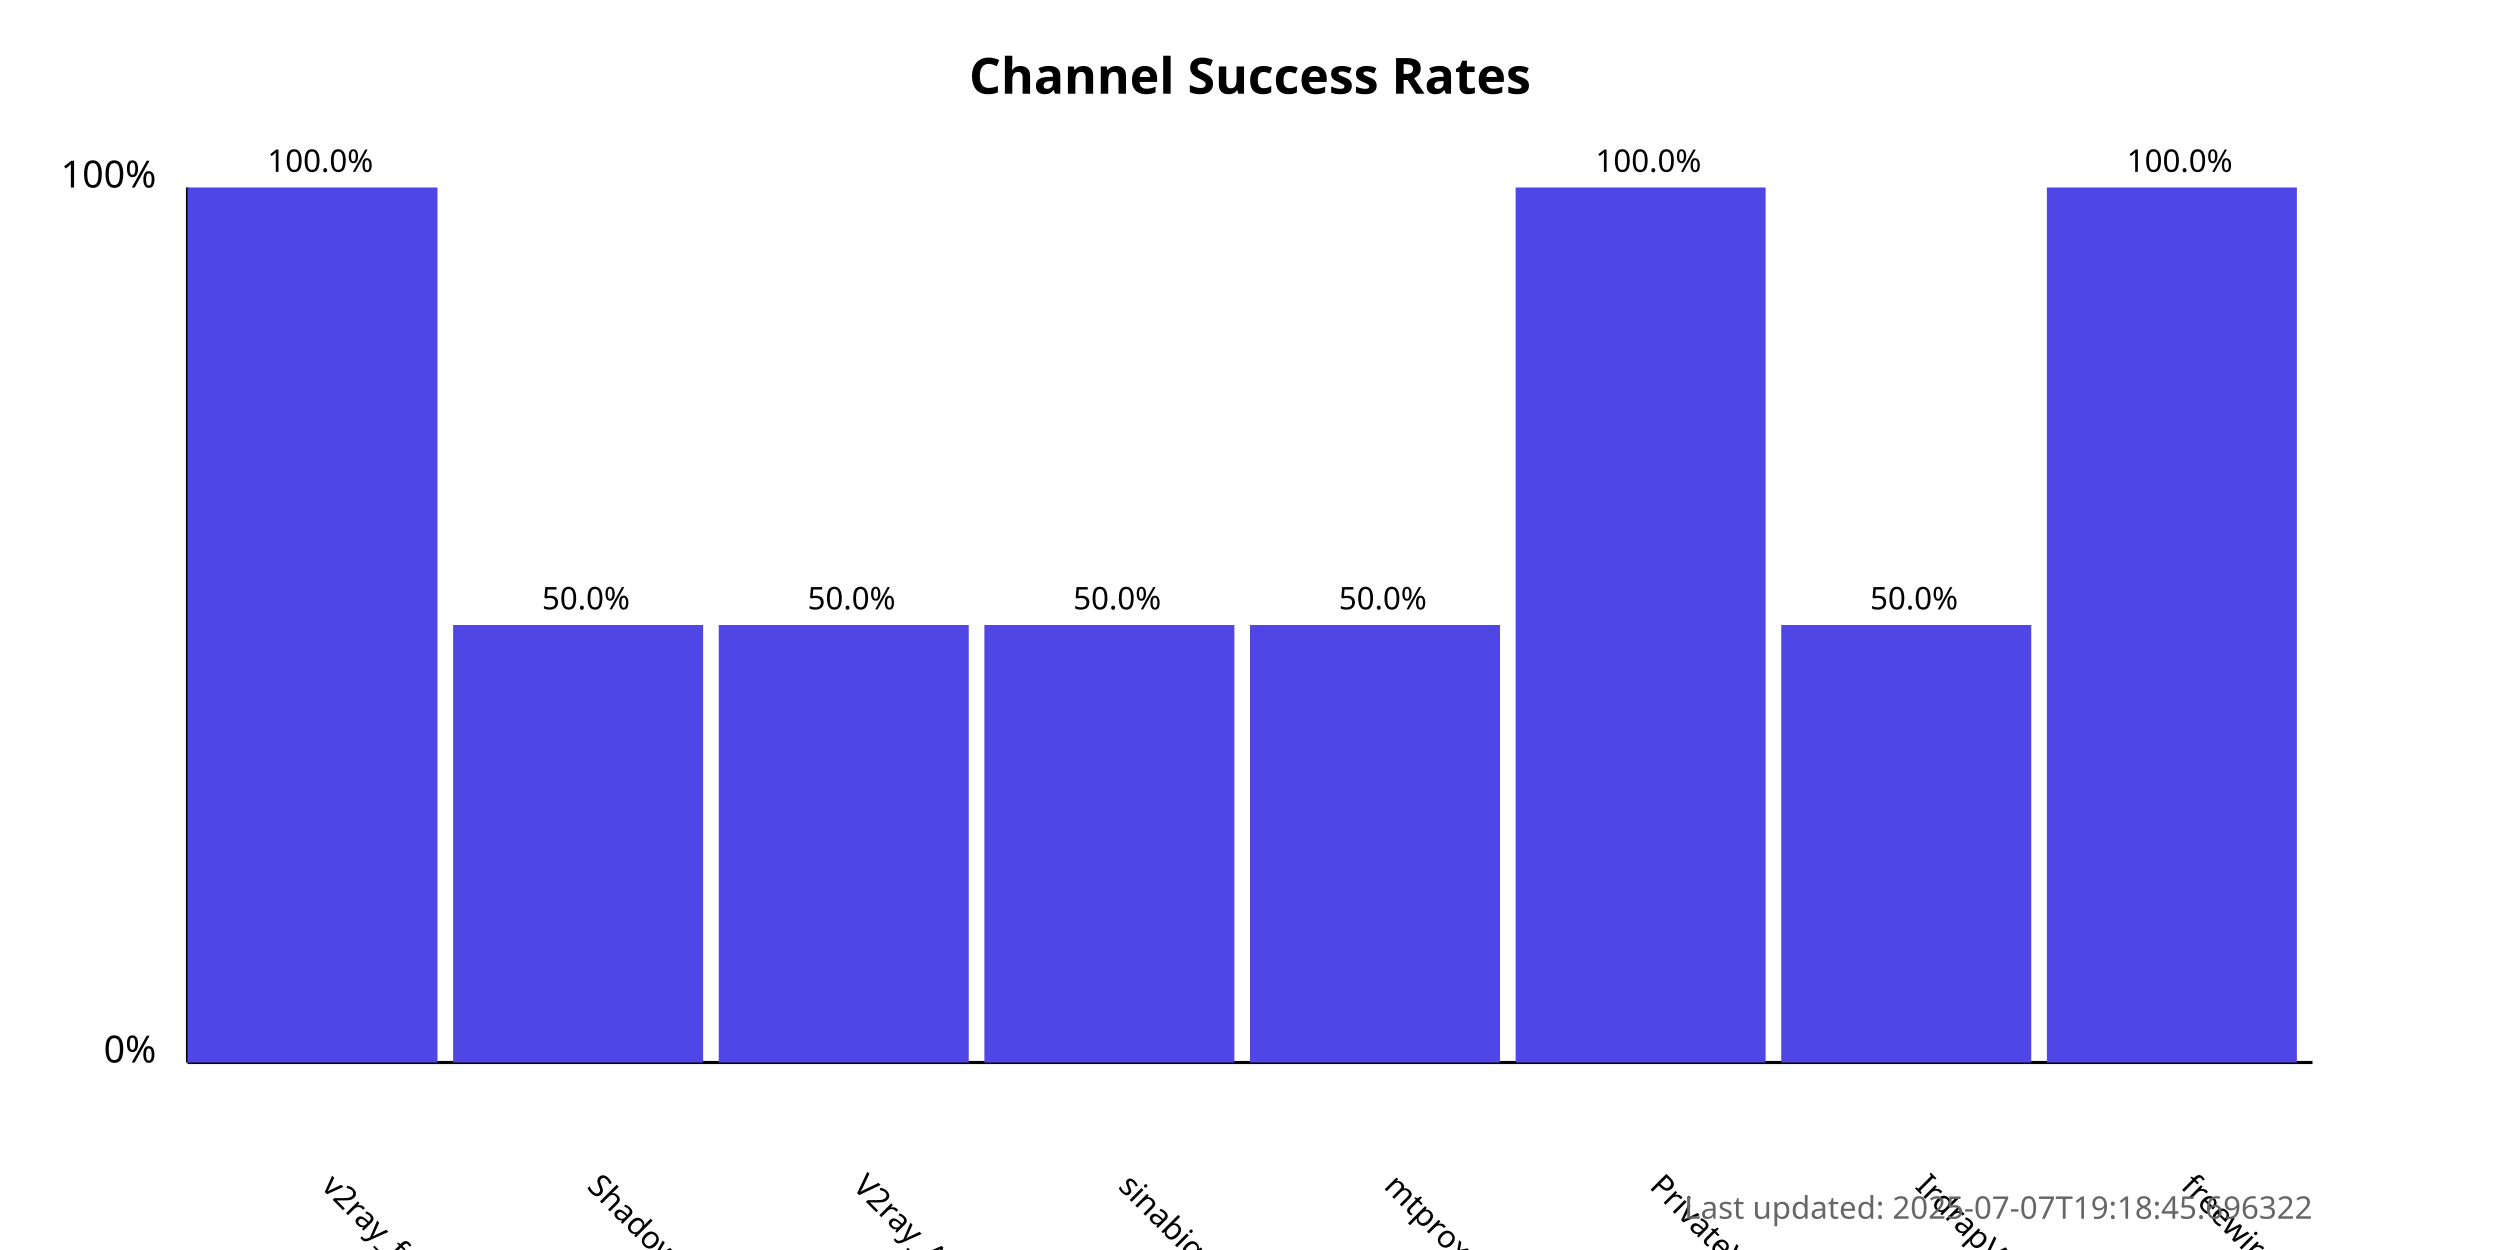
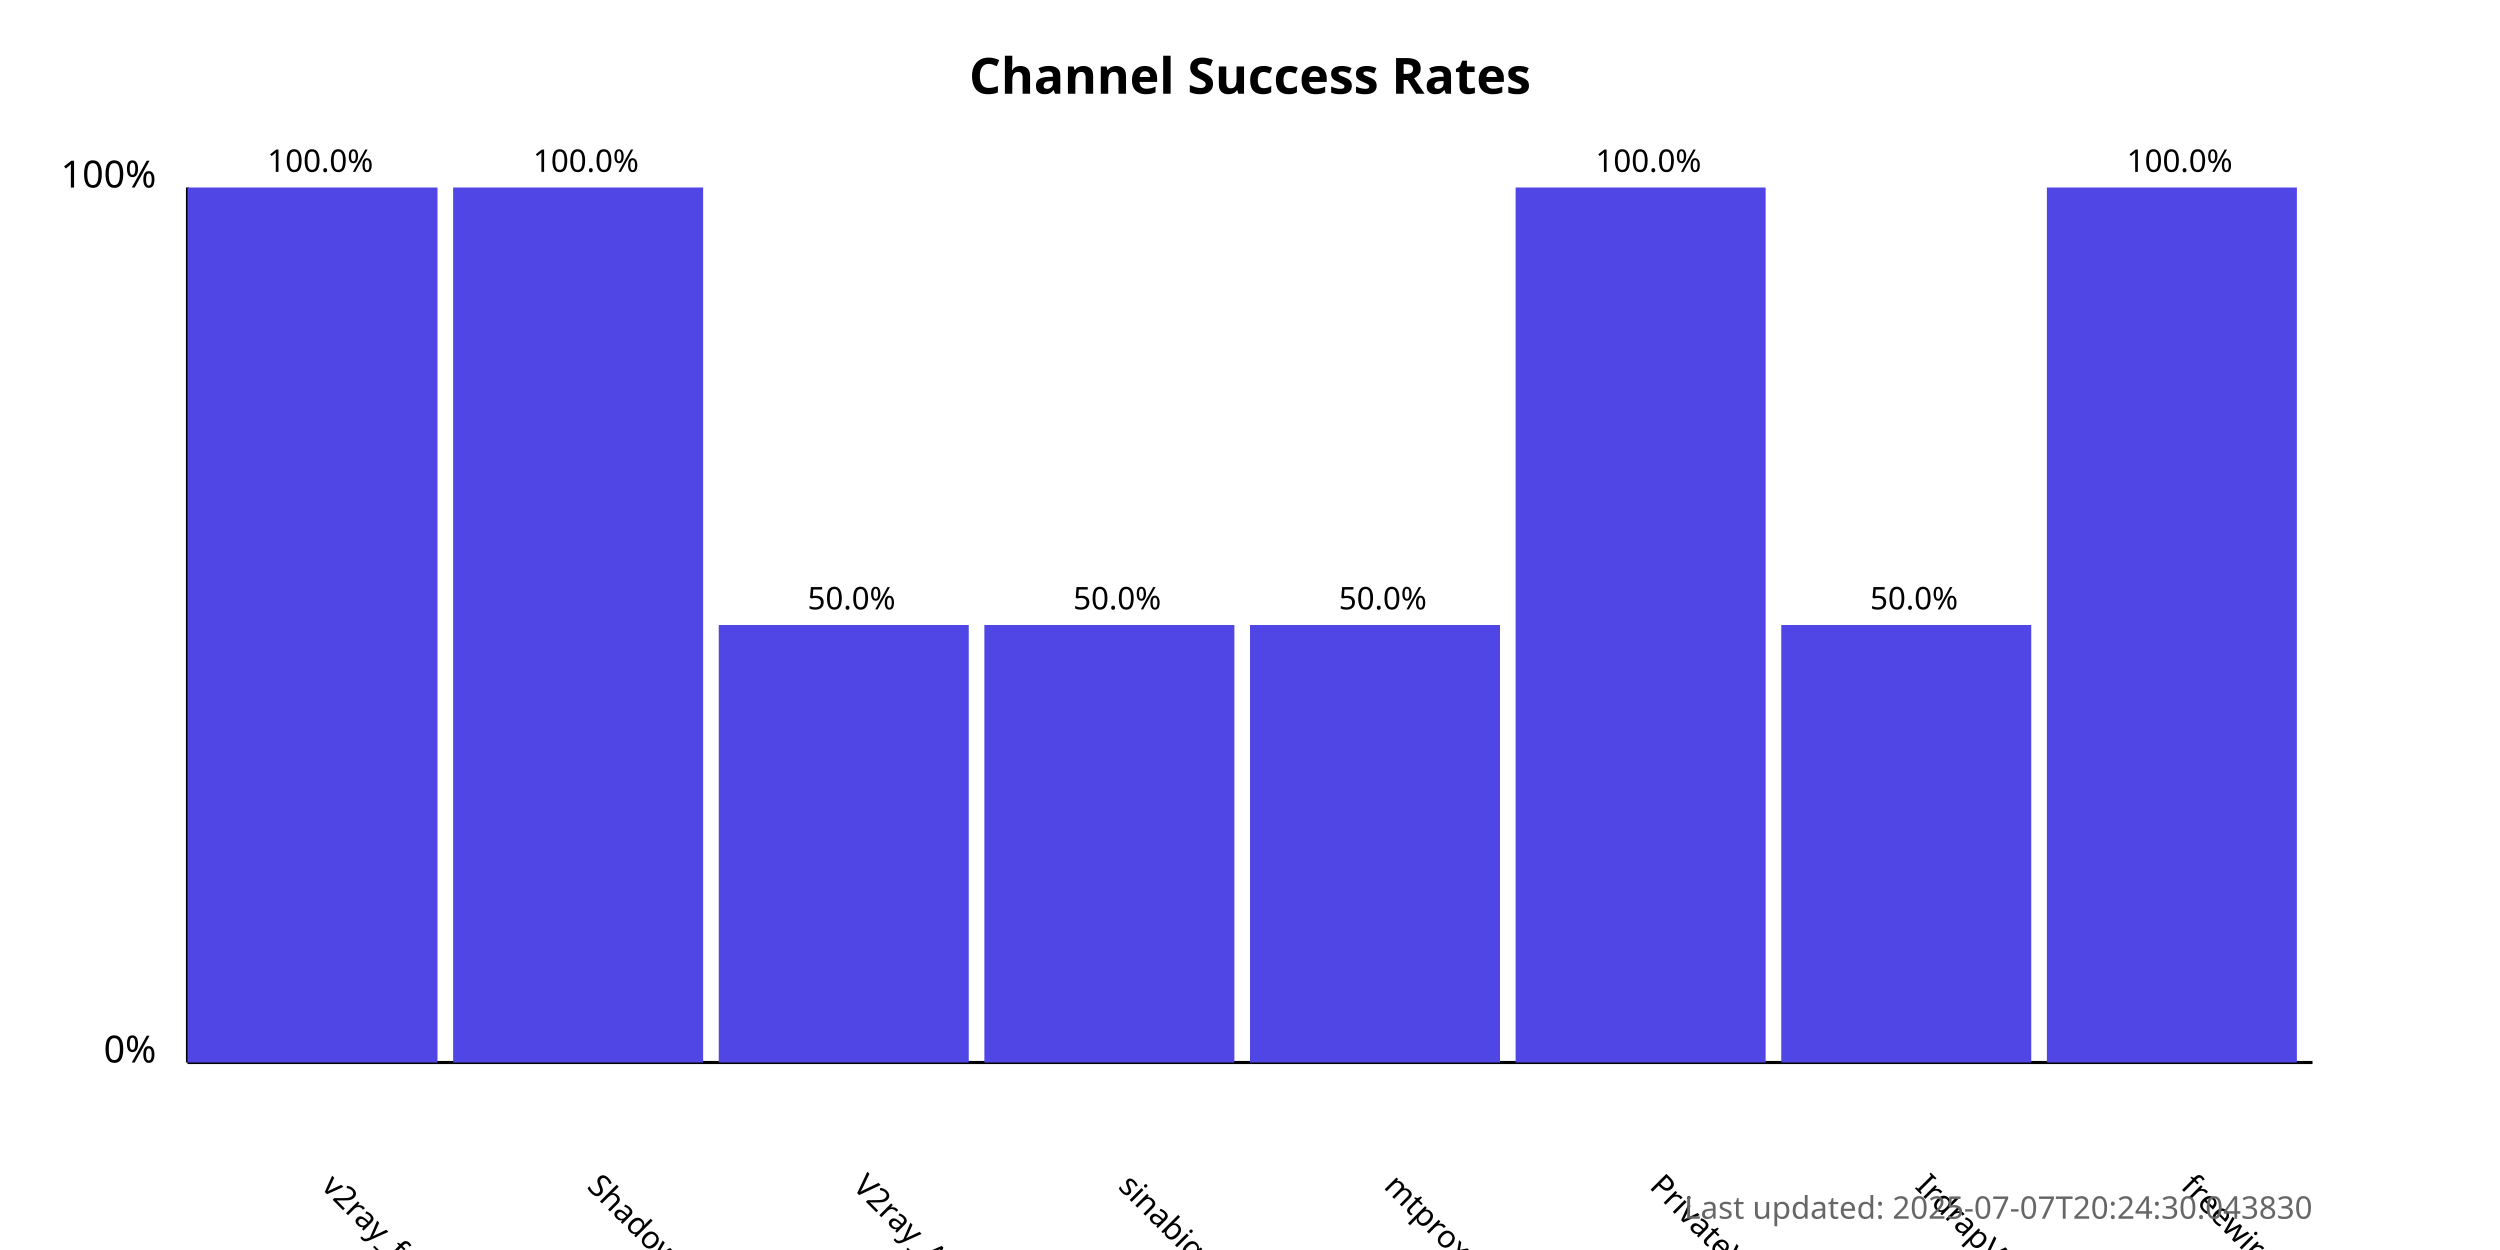
<svg xmlns="http://www.w3.org/2000/svg" width="800" height="400">
  <style>
            .chart-title { font: bold 16px sans-serif; }
            .axis-label { font: 12px sans-serif; }
            .tick-label { font: 10px sans-serif; }
            .bar { fill: #4f46e5; }
            .bar:hover { fill: #6366f1; }
            .timestamp { font: 10px sans-serif; fill: #666; }
        </style>
  <text x="400.0" y="30" text-anchor="middle" class="chart-title">
            Channel Success Rates
        </text>
  <line x1="60" y1="340" x2="60" y2="60" stroke="black" stroke-width="1" />
  <line x1="60" y1="340" x2="740" y2="340" stroke="black" stroke-width="1" />
  <text x="50" y="340" text-anchor="end" class="axis-label">0%</text>
  <text x="50" y="60" text-anchor="end" class="axis-label">100%</text>
  <g>
    <rect x="60" y="60.0" width="80.0" height="280.0" class="bar" />
    <text x="102.5" y="380" transform="rotate(45, 102.5, 380)" text-anchor="start" class="tick-label">
                v2ray_free_conf
            </text>
    <text x="102.5" y="55.0" text-anchor="middle" class="tick-label">
                100.0%
            </text>
  </g>
  <g>
-     <rect x="145.0" y="200.0" width="80.0" height="140.0" class="bar" />
+     <rect x="145.0" y="60.0" width="80.0" height="280.0" class="bar" />
    <text x="187.5" y="380" transform="rotate(45, 187.5, 380)" text-anchor="start" class="tick-label">
                ShadowProxy66
            </text>
-     <text x="187.5" y="195.0" text-anchor="middle" class="tick-label">
-                 50.0%
+     <text x="187.5" y="55.0" text-anchor="middle" class="tick-label">
+                 100.0%
            </text>
  </g>
  <g>
    <rect x="230.0" y="200.0" width="80.0" height="140.0" class="bar" />
    <text x="272.5" y="380" transform="rotate(45, 272.5, 380)" text-anchor="start" class="tick-label">
                V2ray_Alpha
            </text>
    <text x="272.5" y="195.0" text-anchor="middle" class="tick-label">
                50.0%
            </text>
  </g>
  <g>
    <rect x="315.0" y="200.0" width="80.0" height="140.0" class="bar" />
    <text x="357.5" y="380" transform="rotate(45, 357.5, 380)" text-anchor="start" class="tick-label">
                sinabigo
            </text>
    <text x="357.5" y="195.0" text-anchor="middle" class="tick-label">
                50.0%
            </text>
  </g>
  <g>
    <rect x="400.0" y="200.0" width="80.0" height="140.0" class="bar" />
    <text x="442.5" y="380" transform="rotate(45, 442.5, 380)" text-anchor="start" class="tick-label">
                mtproxy_lists
            </text>
    <text x="442.5" y="195.0" text-anchor="middle" class="tick-label">
                50.0%
            </text>
  </g>
  <g>
    <rect x="485.0" y="60.0" width="80.0" height="280.0" class="bar" />
    <text x="527.5" y="380" transform="rotate(45, 527.5, 380)" text-anchor="start" class="tick-label">
                PrivateVPNs
            </text>
    <text x="527.5" y="55.0" text-anchor="middle" class="tick-label">
                100.0%
            </text>
  </g>
  <g>
    <rect x="570.0" y="200.0" width="80.0" height="140.0" class="bar" />
    <text x="612.5" y="380" transform="rotate(45, 612.5, 380)" text-anchor="start" class="tick-label">
                IrdrapVPNnews
            </text>
    <text x="612.5" y="195.0" text-anchor="middle" class="tick-label">
                50.0%
            </text>
  </g>
  <g>
    <rect x="655.0" y="60.0" width="80.0" height="280.0" class="bar" />
    <text x="697.5" y="380" transform="rotate(45, 697.5, 380)" text-anchor="start" class="tick-label">
                freewireguard
            </text>
    <text x="697.5" y="55.0" text-anchor="middle" class="tick-label">
                100.0%
            </text>
  </g>
  <text x="740" y="390" text-anchor="end" class="timestamp">
-             Last updated: 2025-07-07T19:18:45.696322
+             Last updated: 2025-07-07T20:24:30.043830
        </text>
</svg>
